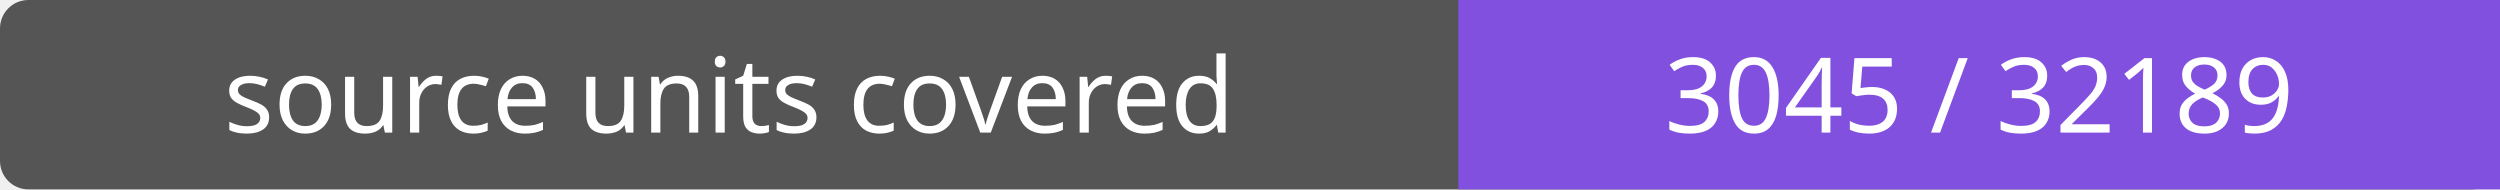
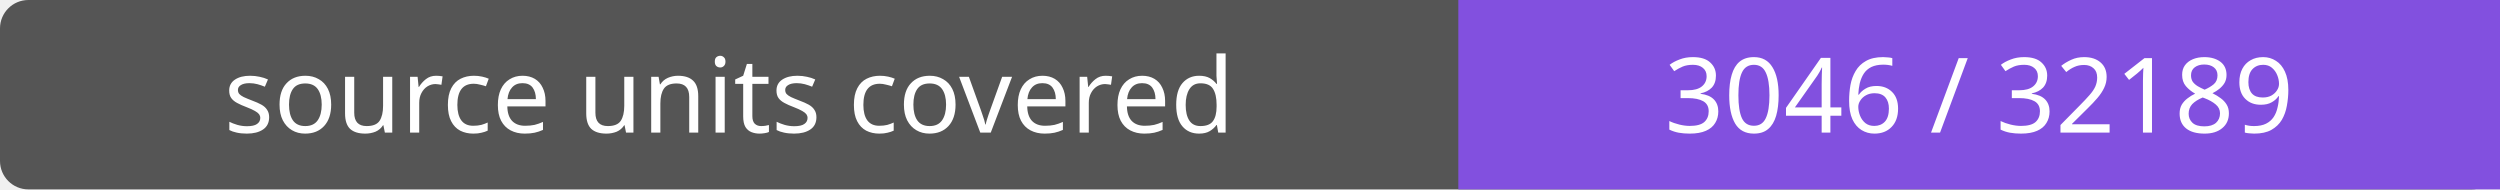
- <svg xmlns="http://www.w3.org/2000/svg" width="264" height="20" role="img" aria-label="source units covered: 3045 / 32189">
+ <svg xmlns="http://www.w3.org/2000/svg" width="264" height="20" role="img" aria-label="source units covered: 3046 / 32189">
  <rect width="264" height="20" rx="3" fill="#555" />
  <path fill="#8250df" d="M154 0h110v20H154z" />
  <g fill="#fff" text-anchor="middle" font-family="Verdana,sans-serif" font-size="11">
    <text x="77.0" y="14">source units covered</text>
-     <text x="209.0" y="14">3045 / 32189</text>
+     <text x="209.0" y="14">3046 / 32189</text>
  </g>
</svg>
